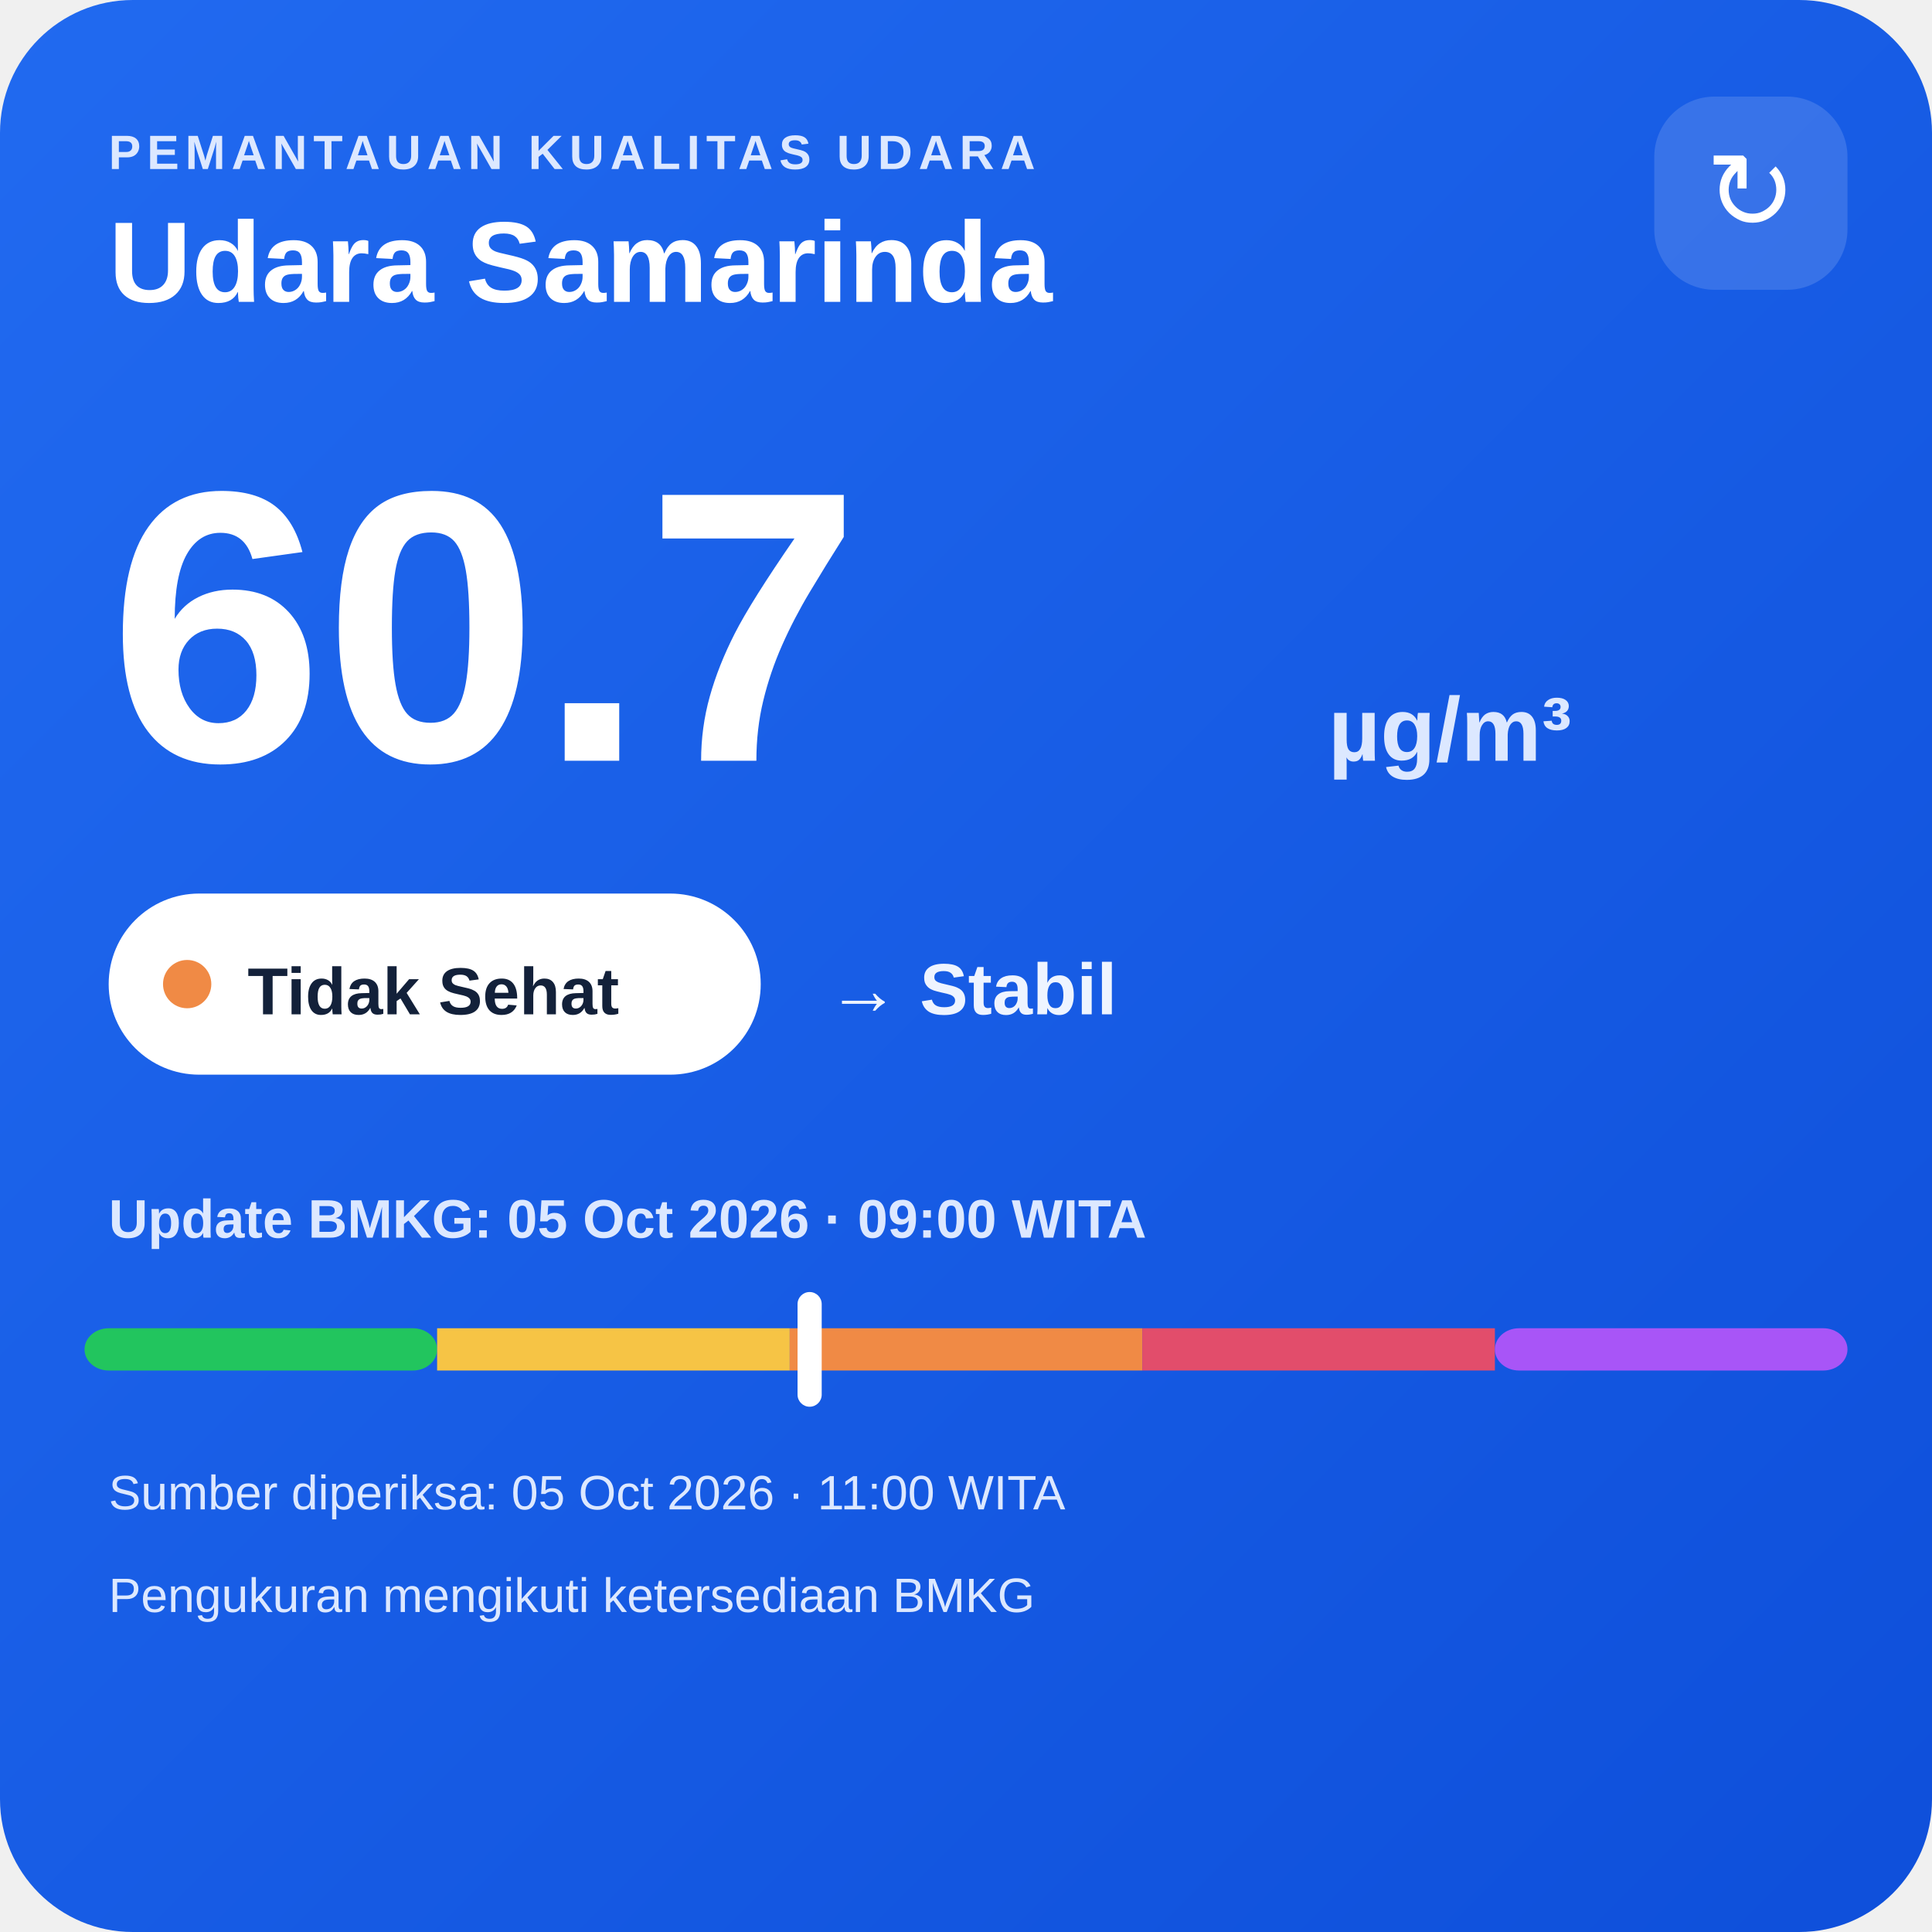
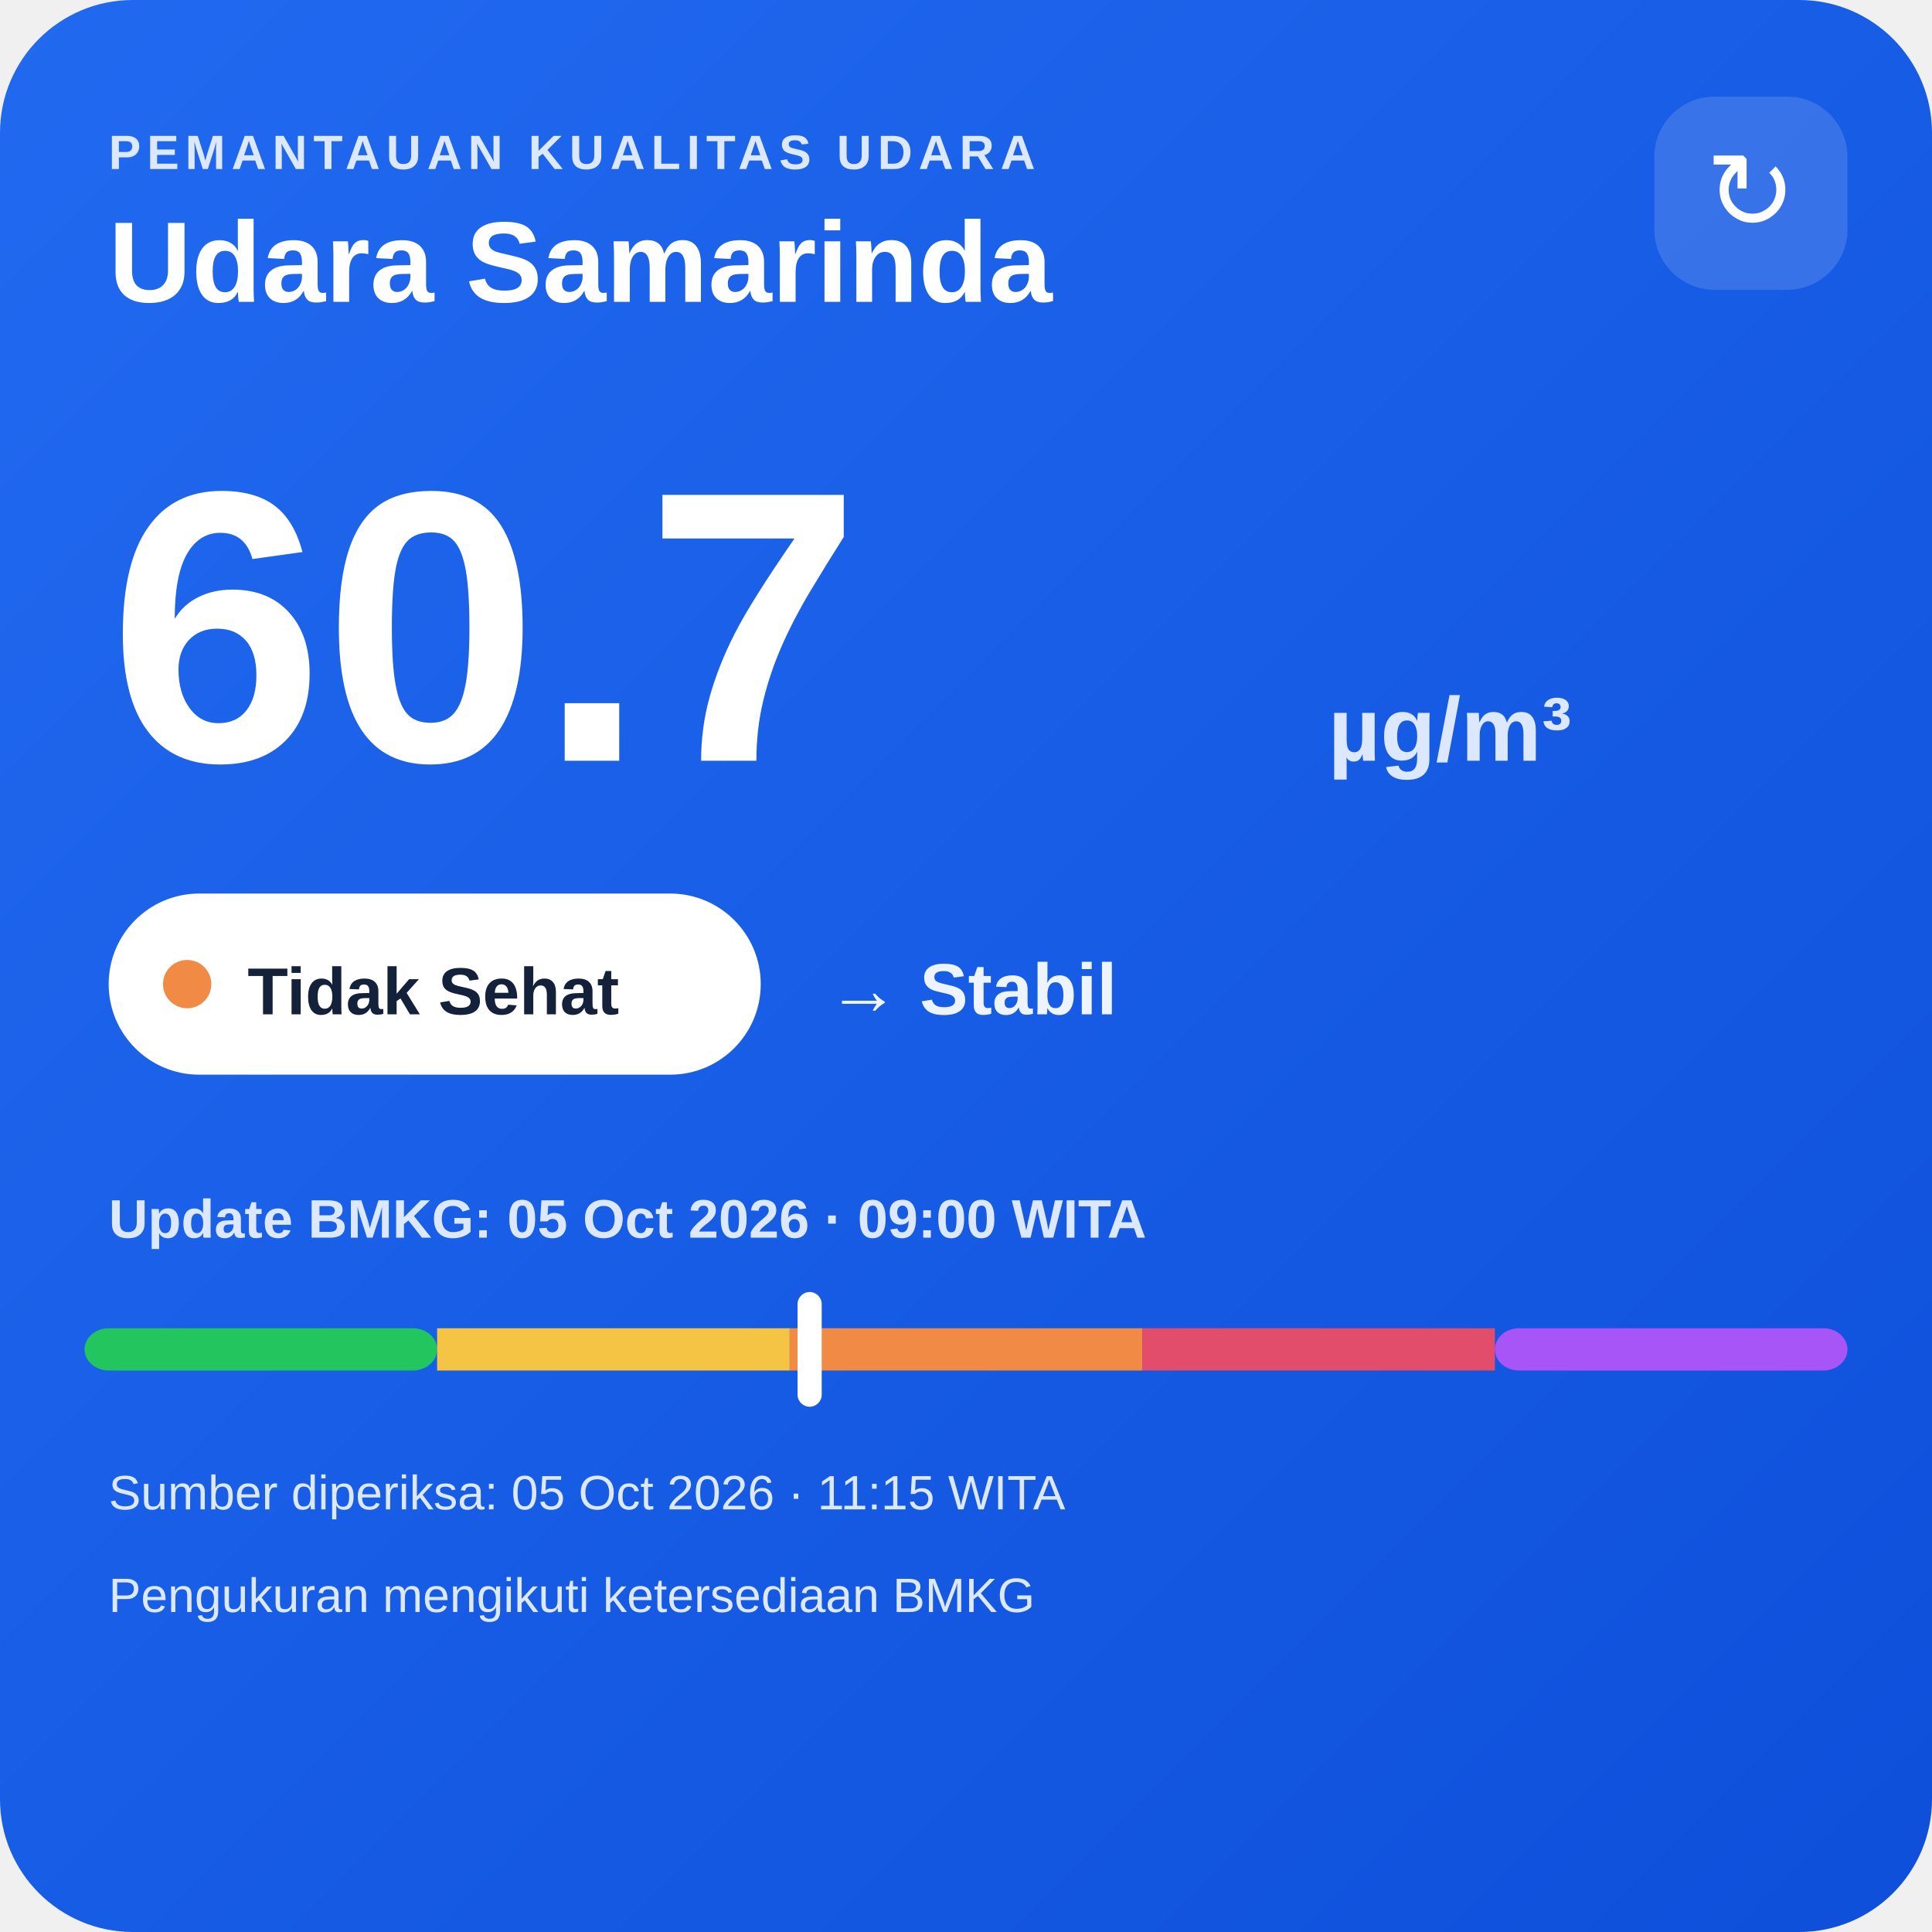
<svg xmlns="http://www.w3.org/2000/svg" width="320" height="320" viewBox="0 0 320 320">
  <defs>
    <linearGradient id="bg" x1="0" y1="0" x2="1" y2="1">
      <stop offset="0" stop-color="#216af0" />
      <stop offset="1" stop-color="#0e4fda" />
    </linearGradient>
  </defs>
  <rect width="320" height="320" rx="22" fill="url(#bg)" />
  <text x="18" y="28" fill="#dce8ff" font-family="Arial,sans-serif" font-size="8" font-weight="700" letter-spacing="1">PEMANTAUAN KUALITAS UDARA</text>
  <text x="18" y="50" fill="#ffffff" font-family="Arial,sans-serif" font-size="19" font-weight="700">Udara Samarinda</text>
  <rect x="274" y="16" width="32" height="32" rx="10" fill="#ffffff" fill-opacity=".14" />
  <text x="290" y="38" text-anchor="middle" fill="#ffffff" font-family="Arial,sans-serif" font-size="18">↻</text>
  <text x="18" y="126" fill="#ffffff" font-family="Arial,sans-serif" font-size="64" font-weight="800">60.7</text>
  <text x="220" y="126" fill="#dce8ff" font-family="Arial,sans-serif" font-size="15" font-weight="700">µg/m³</text>
  <rect x="18" y="148" width="108" height="30" rx="15" fill="#ffffff" />
  <circle cx="31" cy="163" r="4" fill="#f08a45" />
  <text x="41" y="168" fill="#13213a" font-family="Arial,sans-serif" font-size="11" font-weight="700">Tidak Sehat</text>
  <text x="137" y="168" fill="#eef4ff" font-family="Arial,sans-serif" font-size="12" font-weight="700">→ Stabil</text>
  <text x="18" y="205" fill="#dce8ff" font-family="Arial,sans-serif" font-size="9" font-weight="700">Update BMKG: 05 Oct 2026 · 09:00 WITA</text>
  <rect x="14" y="220" width="58.4" height="7" rx="4" fill="#22c55e" />
  <rect x="72.4" y="220" width="58.4" height="7" fill="#f6c445" />
  <rect x="130.8" y="220" width="58.4" height="7" fill="#f08a45" />
  <rect x="189.2" y="220" width="58.4" height="7" fill="#e24d6b" />
  <rect x="247.6" y="220" width="58.4" height="7" rx="4" fill="#a855f7" />
  <rect x="132.1" y="214" width="4" height="19" rx="2" fill="#ffffff" />
-   <text x="18" y="250" fill="#dce8ff" font-family="Arial,sans-serif" font-size="8">Sumber diperiksa: 05 Oct 2026 · 11:00 WITA</text>
+   <text x="18" y="250" fill="#dce8ff" font-family="Arial,sans-serif" font-size="8">Sumber diperiksa: 05 Oct 2026 · 11:15 WITA</text>
  <text x="18" y="267" fill="#dce8ff" font-family="Arial,sans-serif" font-size="8">Pengukuran mengikuti ketersediaan BMKG</text>
</svg>
